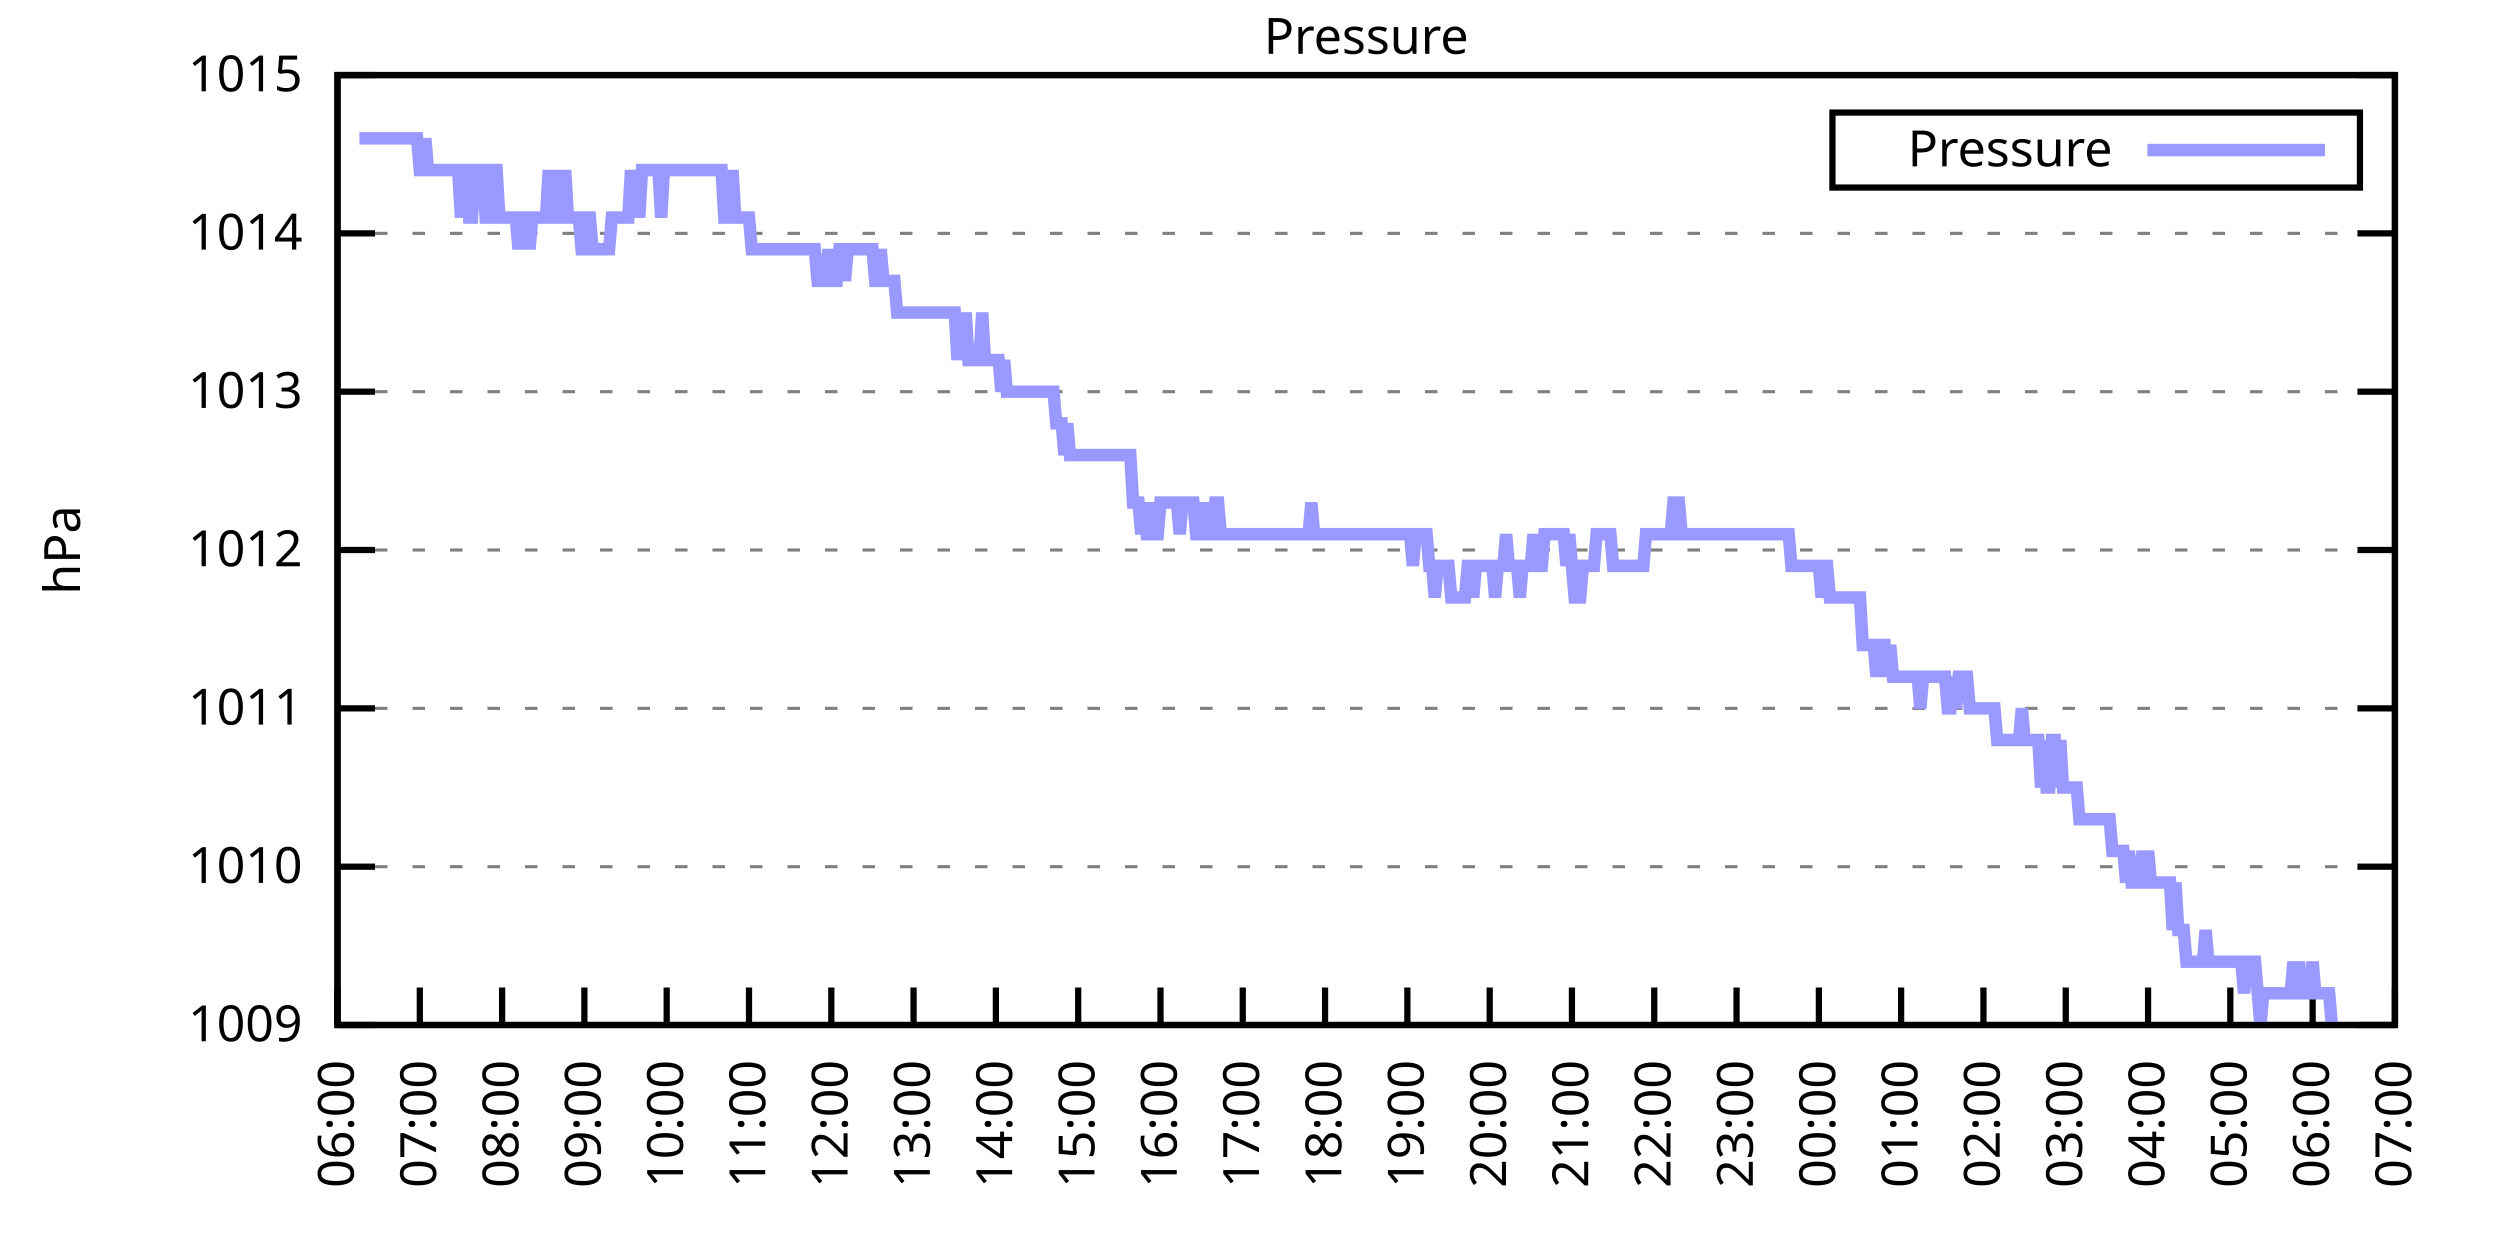
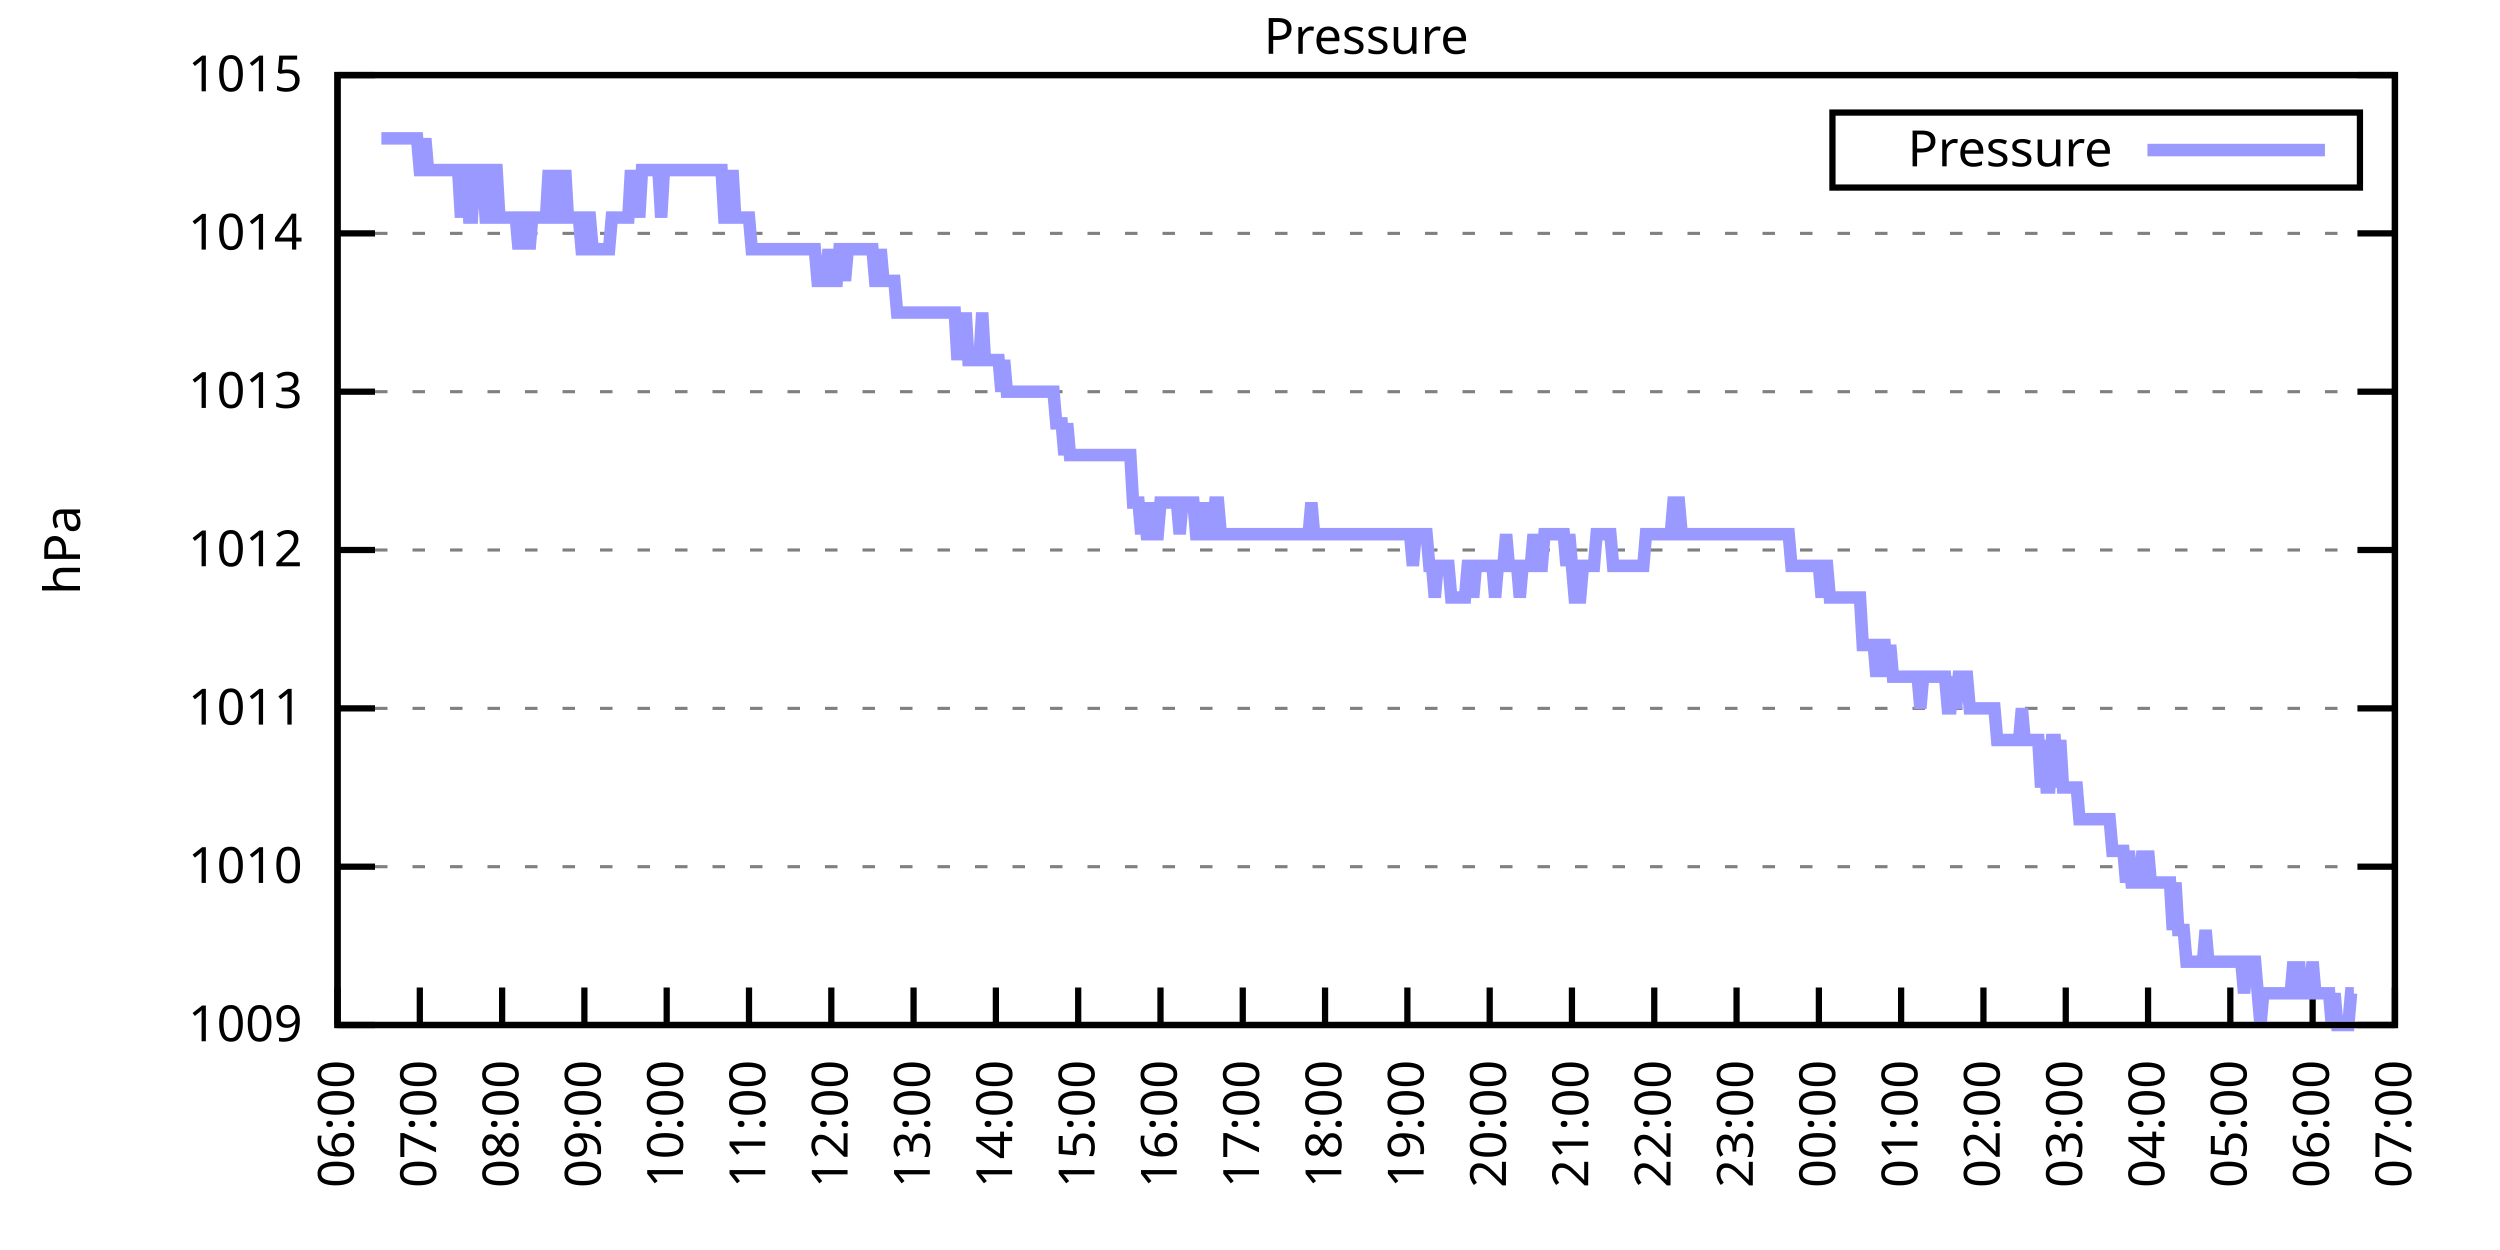
<svg xmlns="http://www.w3.org/2000/svg" xmlns:xlink="http://www.w3.org/1999/xlink" width="400" height="200" viewBox="0 0 400 200">
  <g id="gnuplot_canvas">
    <rect x="0" y="0" width="400" height="200" fill="none" />
    <defs>
      <circle id="gpDot" r="0.5" stroke-width="0.5" stroke="currentColor" />
      <path id="gpPt0" stroke-width="0.333" stroke="currentColor" d="M-1,0 h2 M0,-1 v2" />
      <path id="gpPt1" stroke-width="0.333" stroke="currentColor" d="M-1,-1 L1,1 M1,-1 L-1,1" />
      <path id="gpPt2" stroke-width="0.333" stroke="currentColor" d="M-1,0 L1,0 M0,-1 L0,1 M-1,-1 L1,1 M-1,1 L1,-1" />
      <rect id="gpPt3" stroke-width="0.333" stroke="currentColor" x="-1" y="-1" width="2" height="2" />
      <rect id="gpPt4" stroke-width="0.333" stroke="currentColor" fill="currentColor" x="-1" y="-1" width="2" height="2" />
      <circle id="gpPt5" stroke-width="0.333" stroke="currentColor" cx="0" cy="0" r="1" />
      <use xlink:href="#gpPt5" id="gpPt6" fill="currentColor" stroke="none" />
      <path id="gpPt7" stroke-width="0.333" stroke="currentColor" d="M0,-1.33 L-1.33,0.67 L1.33,0.67 z" />
      <use xlink:href="#gpPt7" id="gpPt8" fill="currentColor" stroke="none" />
      <use xlink:href="#gpPt7" id="gpPt9" stroke="currentColor" transform="rotate(180)" />
      <use xlink:href="#gpPt9" id="gpPt10" fill="currentColor" stroke="none" />
      <use xlink:href="#gpPt3" id="gpPt11" stroke="currentColor" transform="rotate(45)" />
      <use xlink:href="#gpPt11" id="gpPt12" fill="currentColor" stroke="none" />
      <path id="gpPt13" stroke-width="0.333" stroke="currentColor" d="M0,1.330 L1.265,0.411 L0.782,-1.067 L-0.782,-1.076 L-1.265,0.411 z" />
      <use xlink:href="#gpPt13" id="gpPt14" fill="currentColor" stroke="none" />
      <filter id="textbox" filterUnits="objectBoundingBox" x="0" y="0" height="1" width="1">
        <feFlood flood-color="white" flood-opacity="1" result="bgnd" />
        <feComposite in="SourceGraphic" in2="bgnd" operator="atop" />
      </filter>
      <filter id="greybox" filterUnits="objectBoundingBox" x="0" y="0" height="1" width="1">
        <feFlood flood-color="lightgrey" flood-opacity="1" result="grey" />
        <feComposite in="SourceGraphic" in2="grey" operator="atop" />
      </filter>
    </defs>
    <g fill="none" color="white" stroke="currentColor" stroke-width="1.00" stroke-linecap="butt" stroke-linejoin="miter">
</g>
    <g fill="none" color="black" stroke="currentColor" stroke-width="1.00" stroke-linecap="butt" stroke-linejoin="miter">
      <g stroke="none" shape-rendering="crispEdges">
        <polygon fill="rgb(255, 255, 255)" points="54.00,164.00 383.18,164.00 383.18,12.02 54.00,12.02 " />
      </g>
    </g>
    <g fill="none" color="black" stroke="currentColor" stroke-width="1.00" stroke-linecap="butt" stroke-linejoin="miter">
</g>
    <g fill="none" color="black" stroke="black" stroke-width="0.50" stroke-linecap="butt" stroke-linejoin="miter">
</g>
    <g fill="none" color="gray" stroke="currentColor" stroke-width="0.50" stroke-linecap="butt" stroke-linejoin="miter">
      <path stroke="gray" stroke-dasharray="2,4" class="gridline" d="M54.00,164.00 L383.19,164.00  " />
    </g>
    <g fill="none" color="gray" stroke="gray" stroke-width="1.00" stroke-linecap="butt" stroke-linejoin="miter">
</g>
    <g fill="none" color="black" stroke="currentColor" stroke-width="1.00" stroke-linecap="butt" stroke-linejoin="miter">
      <path stroke="black" d="M54.00,164.00 L60.00,164.00 M383.19,164.00 L377.19,164.00  " />
      <g transform="translate(48.40,166.60)" stroke="none" fill="black" font-family="Sans" font-size="8.00" text-anchor="end">
        <text>
          <tspan font-family="Sans"> 1009</tspan>
        </text>
      </g>
    </g>
    <g fill="none" color="black" stroke="currentColor" stroke-width="1.00" stroke-linecap="butt" stroke-linejoin="miter">
</g>
    <g fill="none" color="black" stroke="black" stroke-width="0.50" stroke-linecap="butt" stroke-linejoin="miter">
</g>
    <g fill="none" color="gray" stroke="currentColor" stroke-width="0.50" stroke-linecap="butt" stroke-linejoin="miter">
      <path stroke="gray" stroke-dasharray="2,4" class="gridline" d="M54.00,138.67 L383.19,138.67  " />
    </g>
    <g fill="none" color="gray" stroke="gray" stroke-width="1.00" stroke-linecap="butt" stroke-linejoin="miter">
</g>
    <g fill="none" color="black" stroke="currentColor" stroke-width="1.00" stroke-linecap="butt" stroke-linejoin="miter">
      <path stroke="black" d="M54.00,138.67 L60.00,138.67 M383.19,138.67 L377.19,138.67  " />
      <g transform="translate(48.40,141.27)" stroke="none" fill="black" font-family="Sans" font-size="8.00" text-anchor="end">
        <text>
          <tspan font-family="Sans"> 1010</tspan>
        </text>
      </g>
    </g>
    <g fill="none" color="black" stroke="currentColor" stroke-width="1.00" stroke-linecap="butt" stroke-linejoin="miter">
</g>
    <g fill="none" color="black" stroke="black" stroke-width="0.50" stroke-linecap="butt" stroke-linejoin="miter">
</g>
    <g fill="none" color="gray" stroke="currentColor" stroke-width="0.50" stroke-linecap="butt" stroke-linejoin="miter">
      <path stroke="gray" stroke-dasharray="2,4" class="gridline" d="M54.00,113.34 L383.19,113.34  " />
    </g>
    <g fill="none" color="gray" stroke="gray" stroke-width="1.00" stroke-linecap="butt" stroke-linejoin="miter">
</g>
    <g fill="none" color="black" stroke="currentColor" stroke-width="1.00" stroke-linecap="butt" stroke-linejoin="miter">
      <path stroke="black" d="M54.00,113.34 L60.00,113.34 M383.19,113.34 L377.19,113.34  " />
      <g transform="translate(48.40,115.94)" stroke="none" fill="black" font-family="Sans" font-size="8.00" text-anchor="end">
        <text>
          <tspan font-family="Sans"> 1011</tspan>
        </text>
      </g>
    </g>
    <g fill="none" color="black" stroke="currentColor" stroke-width="1.00" stroke-linecap="butt" stroke-linejoin="miter">
</g>
    <g fill="none" color="black" stroke="black" stroke-width="0.50" stroke-linecap="butt" stroke-linejoin="miter">
</g>
    <g fill="none" color="gray" stroke="currentColor" stroke-width="0.50" stroke-linecap="butt" stroke-linejoin="miter">
      <path stroke="gray" stroke-dasharray="2,4" class="gridline" d="M54.00,88.00 L383.19,88.00  " />
    </g>
    <g fill="none" color="gray" stroke="gray" stroke-width="1.00" stroke-linecap="butt" stroke-linejoin="miter">
</g>
    <g fill="none" color="black" stroke="currentColor" stroke-width="1.00" stroke-linecap="butt" stroke-linejoin="miter">
      <path stroke="black" d="M54.00,88.00 L60.00,88.00 M383.19,88.00 L377.19,88.00  " />
      <g transform="translate(48.40,90.60)" stroke="none" fill="black" font-family="Sans" font-size="8.00" text-anchor="end">
        <text>
          <tspan font-family="Sans"> 1012</tspan>
        </text>
      </g>
    </g>
    <g fill="none" color="black" stroke="currentColor" stroke-width="1.00" stroke-linecap="butt" stroke-linejoin="miter">
</g>
    <g fill="none" color="black" stroke="black" stroke-width="0.50" stroke-linecap="butt" stroke-linejoin="miter">
</g>
    <g fill="none" color="gray" stroke="currentColor" stroke-width="0.50" stroke-linecap="butt" stroke-linejoin="miter">
      <path stroke="gray" stroke-dasharray="2,4" class="gridline" d="M54.00,62.67 L383.19,62.67  " />
    </g>
    <g fill="none" color="gray" stroke="gray" stroke-width="1.00" stroke-linecap="butt" stroke-linejoin="miter">
</g>
    <g fill="none" color="black" stroke="currentColor" stroke-width="1.00" stroke-linecap="butt" stroke-linejoin="miter">
      <path stroke="black" d="M54.00,62.67 L60.00,62.67 M383.19,62.67 L377.19,62.67  " />
      <g transform="translate(48.40,65.27)" stroke="none" fill="black" font-family="Sans" font-size="8.00" text-anchor="end">
        <text>
          <tspan font-family="Sans"> 1013</tspan>
        </text>
      </g>
    </g>
    <g fill="none" color="black" stroke="currentColor" stroke-width="1.00" stroke-linecap="butt" stroke-linejoin="miter">
</g>
    <g fill="none" color="black" stroke="black" stroke-width="0.50" stroke-linecap="butt" stroke-linejoin="miter">
</g>
    <g fill="none" color="gray" stroke="currentColor" stroke-width="0.50" stroke-linecap="butt" stroke-linejoin="miter">
      <path stroke="gray" stroke-dasharray="2,4" class="gridline" d="M54.00,37.34 L383.19,37.34  " />
    </g>
    <g fill="none" color="gray" stroke="gray" stroke-width="1.00" stroke-linecap="butt" stroke-linejoin="miter">
</g>
    <g fill="none" color="black" stroke="currentColor" stroke-width="1.00" stroke-linecap="butt" stroke-linejoin="miter">
      <path stroke="black" d="M54.00,37.34 L60.00,37.34 M383.19,37.34 L377.19,37.34  " />
      <g transform="translate(48.40,39.94)" stroke="none" fill="black" font-family="Sans" font-size="8.00" text-anchor="end">
        <text>
          <tspan font-family="Sans"> 1014</tspan>
        </text>
      </g>
    </g>
    <g fill="none" color="black" stroke="currentColor" stroke-width="1.00" stroke-linecap="butt" stroke-linejoin="miter">
</g>
    <g fill="none" color="black" stroke="black" stroke-width="0.50" stroke-linecap="butt" stroke-linejoin="miter">
</g>
    <g fill="none" color="gray" stroke="currentColor" stroke-width="0.50" stroke-linecap="butt" stroke-linejoin="miter">
      <path stroke="gray" stroke-dasharray="2,4" class="gridline" d="M54.00,12.01 L383.19,12.01  " />
    </g>
    <g fill="none" color="gray" stroke="gray" stroke-width="1.00" stroke-linecap="butt" stroke-linejoin="miter">
</g>
    <g fill="none" color="black" stroke="currentColor" stroke-width="1.00" stroke-linecap="butt" stroke-linejoin="miter">
      <path stroke="black" d="M54.00,12.01 L60.00,12.01 M383.19,12.01 L377.19,12.01  " />
      <g transform="translate(48.40,14.61)" stroke="none" fill="black" font-family="Sans" font-size="8.00" text-anchor="end">
        <text>
          <tspan font-family="Sans"> 1015</tspan>
        </text>
      </g>
    </g>
    <g fill="none" color="black" stroke="currentColor" stroke-width="1.00" stroke-linecap="butt" stroke-linejoin="miter">
      <path stroke="black" d="M54.00,164.00 L54.00,158.00  " />
      <g transform="translate(56.60,169.60) rotate(270.00)" stroke="none" fill="black" font-family="Sans" font-size="8.00" text-anchor="end">
        <text>
          <tspan font-family="Sans">06:00</tspan>
        </text>
      </g>
    </g>
    <g fill="none" color="black" stroke="currentColor" stroke-width="1.00" stroke-linecap="butt" stroke-linejoin="miter">
      <path stroke="black" d="M67.17,164.00 L67.17,158.00  " />
      <g transform="translate(69.77,169.60) rotate(270.00)" stroke="none" fill="black" font-family="Sans" font-size="8.00" text-anchor="end">
        <text>
          <tspan font-family="Sans">07:00</tspan>
        </text>
      </g>
    </g>
    <g fill="none" color="black" stroke="currentColor" stroke-width="1.00" stroke-linecap="butt" stroke-linejoin="miter">
      <path stroke="black" d="M80.34,164.00 L80.34,158.00  " />
      <g transform="translate(82.94,169.60) rotate(270.00)" stroke="none" fill="black" font-family="Sans" font-size="8.00" text-anchor="end">
        <text>
          <tspan font-family="Sans">08:00</tspan>
        </text>
      </g>
    </g>
    <g fill="none" color="black" stroke="currentColor" stroke-width="1.00" stroke-linecap="butt" stroke-linejoin="miter">
      <path stroke="black" d="M93.50,164.00 L93.50,158.00  " />
      <g transform="translate(96.10,169.60) rotate(270.00)" stroke="none" fill="black" font-family="Sans" font-size="8.00" text-anchor="end">
        <text>
          <tspan font-family="Sans">09:00</tspan>
        </text>
      </g>
    </g>
    <g fill="none" color="black" stroke="currentColor" stroke-width="1.00" stroke-linecap="butt" stroke-linejoin="miter">
      <path stroke="black" d="M106.67,164.00 L106.67,158.00  " />
      <g transform="translate(109.27,169.60) rotate(270.00)" stroke="none" fill="black" font-family="Sans" font-size="8.00" text-anchor="end">
        <text>
          <tspan font-family="Sans">10:00</tspan>
        </text>
      </g>
    </g>
    <g fill="none" color="black" stroke="currentColor" stroke-width="1.00" stroke-linecap="butt" stroke-linejoin="miter">
      <path stroke="black" d="M119.84,164.00 L119.84,158.00  " />
      <g transform="translate(122.44,169.60) rotate(270.00)" stroke="none" fill="black" font-family="Sans" font-size="8.00" text-anchor="end">
        <text>
          <tspan font-family="Sans">11:00</tspan>
        </text>
      </g>
    </g>
    <g fill="none" color="black" stroke="currentColor" stroke-width="1.00" stroke-linecap="butt" stroke-linejoin="miter">
      <path stroke="black" d="M133.01,164.00 L133.01,158.00  " />
      <g transform="translate(135.61,169.60) rotate(270.00)" stroke="none" fill="black" font-family="Sans" font-size="8.00" text-anchor="end">
        <text>
          <tspan font-family="Sans">12:00</tspan>
        </text>
      </g>
    </g>
    <g fill="none" color="black" stroke="currentColor" stroke-width="1.00" stroke-linecap="butt" stroke-linejoin="miter">
      <path stroke="black" d="M146.17,164.00 L146.17,158.00  " />
      <g transform="translate(148.77,169.60) rotate(270.00)" stroke="none" fill="black" font-family="Sans" font-size="8.00" text-anchor="end">
        <text>
          <tspan font-family="Sans">13:00</tspan>
        </text>
      </g>
    </g>
    <g fill="none" color="black" stroke="currentColor" stroke-width="1.00" stroke-linecap="butt" stroke-linejoin="miter">
      <path stroke="black" d="M159.34,164.00 L159.34,158.00  " />
      <g transform="translate(161.94,169.60) rotate(270.00)" stroke="none" fill="black" font-family="Sans" font-size="8.00" text-anchor="end">
        <text>
          <tspan font-family="Sans">14:00</tspan>
        </text>
      </g>
    </g>
    <g fill="none" color="black" stroke="currentColor" stroke-width="1.00" stroke-linecap="butt" stroke-linejoin="miter">
      <path stroke="black" d="M172.51,164.00 L172.51,158.00  " />
      <g transform="translate(175.11,169.60) rotate(270.00)" stroke="none" fill="black" font-family="Sans" font-size="8.00" text-anchor="end">
        <text>
          <tspan font-family="Sans">15:00</tspan>
        </text>
      </g>
    </g>
    <g fill="none" color="black" stroke="currentColor" stroke-width="1.00" stroke-linecap="butt" stroke-linejoin="miter">
      <path stroke="black" d="M185.68,164.00 L185.68,158.00  " />
      <g transform="translate(188.28,169.60) rotate(270.00)" stroke="none" fill="black" font-family="Sans" font-size="8.00" text-anchor="end">
        <text>
          <tspan font-family="Sans">16:00</tspan>
        </text>
      </g>
    </g>
    <g fill="none" color="black" stroke="currentColor" stroke-width="1.00" stroke-linecap="butt" stroke-linejoin="miter">
      <path stroke="black" d="M198.84,164.00 L198.84,158.00  " />
      <g transform="translate(201.44,169.60) rotate(270.00)" stroke="none" fill="black" font-family="Sans" font-size="8.00" text-anchor="end">
        <text>
          <tspan font-family="Sans">17:00</tspan>
        </text>
      </g>
    </g>
    <g fill="none" color="black" stroke="currentColor" stroke-width="1.00" stroke-linecap="butt" stroke-linejoin="miter">
      <path stroke="black" d="M212.01,164.00 L212.01,158.00  " />
      <g transform="translate(214.61,169.60) rotate(270.00)" stroke="none" fill="black" font-family="Sans" font-size="8.00" text-anchor="end">
        <text>
          <tspan font-family="Sans">18:00</tspan>
        </text>
      </g>
    </g>
    <g fill="none" color="black" stroke="currentColor" stroke-width="1.00" stroke-linecap="butt" stroke-linejoin="miter">
      <path stroke="black" d="M225.18,164.00 L225.18,158.00  " />
      <g transform="translate(227.78,169.60) rotate(270.00)" stroke="none" fill="black" font-family="Sans" font-size="8.00" text-anchor="end">
        <text>
          <tspan font-family="Sans">19:00</tspan>
        </text>
      </g>
    </g>
    <g fill="none" color="black" stroke="currentColor" stroke-width="1.00" stroke-linecap="butt" stroke-linejoin="miter">
      <path stroke="black" d="M238.35,164.00 L238.35,158.00  " />
      <g transform="translate(240.95,169.60) rotate(270.00)" stroke="none" fill="black" font-family="Sans" font-size="8.00" text-anchor="end">
        <text>
          <tspan font-family="Sans">20:00</tspan>
        </text>
      </g>
    </g>
    <g fill="none" color="black" stroke="currentColor" stroke-width="1.00" stroke-linecap="butt" stroke-linejoin="miter">
      <path stroke="black" d="M251.51,164.00 L251.51,158.00  " />
      <g transform="translate(254.11,169.60) rotate(270.00)" stroke="none" fill="black" font-family="Sans" font-size="8.00" text-anchor="end">
        <text>
          <tspan font-family="Sans">21:00</tspan>
        </text>
      </g>
    </g>
    <g fill="none" color="black" stroke="currentColor" stroke-width="1.00" stroke-linecap="butt" stroke-linejoin="miter">
      <path stroke="black" d="M264.68,164.00 L264.68,158.00  " />
      <g transform="translate(267.28,169.60) rotate(270.00)" stroke="none" fill="black" font-family="Sans" font-size="8.00" text-anchor="end">
        <text>
          <tspan font-family="Sans">22:00</tspan>
        </text>
      </g>
    </g>
    <g fill="none" color="black" stroke="currentColor" stroke-width="1.00" stroke-linecap="butt" stroke-linejoin="miter">
      <path stroke="black" d="M277.85,164.00 L277.85,158.00  " />
      <g transform="translate(280.45,169.60) rotate(270.00)" stroke="none" fill="black" font-family="Sans" font-size="8.00" text-anchor="end">
        <text>
          <tspan font-family="Sans">23:00</tspan>
        </text>
      </g>
    </g>
    <g fill="none" color="black" stroke="currentColor" stroke-width="1.00" stroke-linecap="butt" stroke-linejoin="miter">
      <path stroke="black" d="M291.02,164.00 L291.02,158.00  " />
      <g transform="translate(293.62,169.60) rotate(270.00)" stroke="none" fill="black" font-family="Sans" font-size="8.00" text-anchor="end">
        <text>
          <tspan font-family="Sans">00:00</tspan>
        </text>
      </g>
    </g>
    <g fill="none" color="black" stroke="currentColor" stroke-width="1.00" stroke-linecap="butt" stroke-linejoin="miter">
      <path stroke="black" d="M304.18,164.00 L304.18,158.00  " />
      <g transform="translate(306.78,169.60) rotate(270.00)" stroke="none" fill="black" font-family="Sans" font-size="8.00" text-anchor="end">
        <text>
          <tspan font-family="Sans">01:00</tspan>
        </text>
      </g>
    </g>
    <g fill="none" color="black" stroke="currentColor" stroke-width="1.00" stroke-linecap="butt" stroke-linejoin="miter">
      <path stroke="black" d="M317.35,164.00 L317.35,158.00  " />
      <g transform="translate(319.95,169.60) rotate(270.00)" stroke="none" fill="black" font-family="Sans" font-size="8.00" text-anchor="end">
        <text>
          <tspan font-family="Sans">02:00</tspan>
        </text>
      </g>
    </g>
    <g fill="none" color="black" stroke="currentColor" stroke-width="1.00" stroke-linecap="butt" stroke-linejoin="miter">
      <path stroke="black" d="M330.52,164.00 L330.52,158.00  " />
      <g transform="translate(333.12,169.60) rotate(270.00)" stroke="none" fill="black" font-family="Sans" font-size="8.00" text-anchor="end">
        <text>
          <tspan font-family="Sans">03:00</tspan>
        </text>
      </g>
    </g>
    <g fill="none" color="black" stroke="currentColor" stroke-width="1.00" stroke-linecap="butt" stroke-linejoin="miter">
      <path stroke="black" d="M343.69,164.00 L343.69,158.00  " />
      <g transform="translate(346.29,169.60) rotate(270.00)" stroke="none" fill="black" font-family="Sans" font-size="8.00" text-anchor="end">
        <text>
          <tspan font-family="Sans">04:00</tspan>
        </text>
      </g>
    </g>
    <g fill="none" color="black" stroke="currentColor" stroke-width="1.00" stroke-linecap="butt" stroke-linejoin="miter">
      <path stroke="black" d="M356.85,164.00 L356.85,158.00  " />
      <g transform="translate(359.45,169.60) rotate(270.00)" stroke="none" fill="black" font-family="Sans" font-size="8.00" text-anchor="end">
        <text>
          <tspan font-family="Sans">05:00</tspan>
        </text>
      </g>
    </g>
    <g fill="none" color="black" stroke="currentColor" stroke-width="1.00" stroke-linecap="butt" stroke-linejoin="miter">
      <path stroke="black" d="M370.02,164.00 L370.02,158.00  " />
      <g transform="translate(372.62,169.60) rotate(270.00)" stroke="none" fill="black" font-family="Sans" font-size="8.00" text-anchor="end">
        <text>
          <tspan font-family="Sans">06:00</tspan>
        </text>
      </g>
    </g>
    <g fill="none" color="black" stroke="currentColor" stroke-width="1.00" stroke-linecap="butt" stroke-linejoin="miter">
      <path stroke="black" d="M383.19,164.00 L383.19,158.00  " />
      <g transform="translate(385.79,169.60) rotate(270.00)" stroke="none" fill="black" font-family="Sans" font-size="8.00" text-anchor="end">
        <text>
          <tspan font-family="Sans">07:00</tspan>
        </text>
      </g>
    </g>
    <g fill="none" color="black" stroke="currentColor" stroke-width="1.00" stroke-linecap="butt" stroke-linejoin="miter">
</g>
    <g fill="none" color="black" stroke="currentColor" stroke-width="1.00" stroke-linecap="butt" stroke-linejoin="miter">
      <path stroke="black" d="M54.00,12.01 L54.00,164.00 L383.19,164.00 L383.19,12.01 L54.00,12.01 Z  " />
    </g>
    <g fill="none" color="black" stroke="currentColor" stroke-width="1.00" stroke-linecap="butt" stroke-linejoin="miter">
</g>
    <g fill="none" color="black" stroke="currentColor" stroke-width="1.00" stroke-linecap="butt" stroke-linejoin="miter">
      <path stroke="black" d="M293.19,30.01 L293.19,18.01 L377.59,18.01 L377.59,30.01 L293.19,30.01 Z  " />
    </g>
    <g id="Pressure_plot_1">
      <g fill="none" color="white" stroke="black" stroke-width="2.00" stroke-linecap="butt" stroke-linejoin="miter">
</g>
      <g fill="none" color="black" stroke="currentColor" stroke-width="2.00" stroke-linecap="butt" stroke-linejoin="miter">
        <g transform="translate(337.99,26.61)" stroke="none" fill="black" font-family="Sans" font-size="8.00" text-anchor="end">
          <text>
            <tspan font-family="Sans">Pressure</tspan>
          </text>
        </g>
      </g>
      <g fill="none" color="black" stroke="currentColor" stroke-width="2.00" stroke-linecap="butt" stroke-linejoin="miter">
-         <path stroke="rgb(153, 153, 255)" d="M343.59,24.01 L371.99,24.01 M57.51,22.14 L57.95,22.14 L58.39,22.14 L58.83,22.14 L59.27,22.14 L59.71,22.14   L60.14,22.14 L60.58,22.14 L61.02,22.14 L61.46,22.14 L61.90,22.14 L62.34,22.14 L62.78,22.14 L63.22,22.14   L63.66,22.14 L64.10,22.14 L64.53,22.14 L64.97,22.14 L65.41,22.14 L65.85,22.14 L66.29,22.14 L66.73,22.14   L67.17,27.21 L67.61,27.21 L68.05,22.14 L68.48,27.21 L68.92,27.21 L69.36,27.21 L69.80,27.21 L70.24,27.21   L70.68,27.21 L71.12,27.21 L71.56,27.21 L72.00,27.21 L72.43,27.21 L72.87,27.21 L73.31,27.21 L73.75,34.81   L74.19,27.21 L74.63,27.21 L75.07,34.81 L75.51,34.81 L75.95,27.21 L76.38,27.21 L76.82,27.21 L77.26,27.21   L77.70,34.81 L78.14,34.81 L78.58,27.21 L79.02,27.21 L79.46,27.21 L79.90,34.81 L80.34,34.81 L80.77,34.81   L81.21,34.81 L81.65,34.81 L82.09,34.81 L82.53,34.81 L82.97,39.87 L83.41,34.81 L83.85,34.81 L84.29,34.81   L84.72,39.87 L85.16,34.81 L85.60,34.81 L86.04,34.81 L86.48,34.81 L86.92,34.81 L87.36,34.81 L87.80,27.21   L88.24,34.81 L88.67,34.81 L89.11,27.21 L89.55,34.81 L89.99,34.81 L90.43,27.21 L90.87,34.81 L91.31,34.81   L91.75,34.81 L92.19,34.81 L92.62,34.81 L93.06,39.87 L93.50,39.87 L93.94,34.81 L94.38,34.81 L94.82,39.87   L95.26,39.87 L95.70,39.87 L96.14,39.87 L96.58,39.87 L97.01,39.87 L97.45,39.87 L97.89,34.81 L98.33,34.81   L98.77,34.81 L99.21,34.81 L99.65,34.81 L100.09,34.81 L100.53,34.81 L100.96,27.21 L101.40,34.81 L101.84,27.21   L102.28,34.81 L102.72,27.21 L103.16,27.21 L103.60,27.21 L104.04,27.21 L104.48,27.21 L104.91,27.21 L105.35,27.21   L105.79,34.81 L106.23,27.21 L106.67,27.21 L107.11,27.21 L107.55,27.21 L107.99,27.21 L108.43,27.21 L108.87,27.21   L109.30,27.21 L109.74,27.21 L110.18,27.21 L110.62,27.21 L111.06,27.21 L111.50,27.21 L111.94,27.21 L112.38,27.21   L112.82,27.21 L113.25,27.21 L113.69,27.21 L114.13,27.21 L114.57,27.21 L115.01,27.21 L115.45,27.21 L115.89,34.81   L116.33,34.81 L116.77,34.81 L117.20,27.21 L117.64,34.81 L118.08,34.81 L118.52,34.81 L118.96,34.81 L119.40,34.81   L119.84,34.81 L120.28,39.87 L120.72,39.87 L121.15,39.87 L121.59,39.87 L122.03,39.87 L122.47,39.87 L122.91,39.87   L123.35,39.87 L123.79,39.87 L124.23,39.87 L124.67,39.87 L125.11,39.87 L125.54,39.87 L125.98,39.87 L126.42,39.87   L126.86,39.87 L127.30,39.87 L127.74,39.87 L128.18,39.87 L128.62,39.87 L129.06,39.87 L129.49,39.87 L129.93,39.87   L130.37,39.87 L130.81,44.94 L131.25,44.94 L131.69,44.94 L132.13,44.94 L132.57,39.87 L133.01,44.94 L133.44,44.94   L133.88,44.94 L134.32,39.87 L134.76,39.87 L135.20,44.94 L135.64,39.87 L136.08,39.87 L136.52,39.87 L136.96,39.87   L137.39,39.87 L137.83,39.87 L138.27,39.87 L138.71,39.87 L139.15,39.87 L139.59,39.87 L140.03,44.94 L140.47,44.94   L140.91,39.87 L141.35,44.94 L141.78,44.94 L142.22,44.94 L142.66,44.94 L143.10,44.94 L143.54,50.01 L143.98,50.01   L144.42,50.01 L144.86,50.01 L145.30,50.01 L145.73,50.01 L146.17,50.01 L146.61,50.01 L147.05,50.01 L147.49,50.01   L147.93,50.01 L148.37,50.01 L148.81,50.01 L149.25,50.01 L149.68,50.01 L150.12,50.01 L150.56,50.01 L151.00,50.01   L151.44,50.01 L151.88,50.01 L152.32,50.01 L152.76,50.01 L153.20,57.61 L153.63,50.01 L154.07,57.61 L154.51,50.01   L154.95,57.61 L155.39,57.61 L155.83,57.61 L156.27,57.61 L156.71,57.61 L157.15,50.01 L157.59,57.61 L158.02,57.61   L158.46,57.61 L158.90,57.61 L159.34,57.61 L159.78,57.61 L160.22,62.67 L160.66,57.61 L161.10,62.67 L161.54,62.67   L161.97,62.67 L162.41,62.67 L162.85,62.67 L163.29,62.67 L163.73,62.67 L164.17,62.67 L164.61,62.67 L165.05,62.67   L165.49,62.67 L165.92,62.67 L166.36,62.67 L166.80,62.67 L167.24,62.67 L167.68,62.67 L168.12,62.67 L168.56,62.67   L169.00,67.74 L169.44,67.74 L169.87,67.74 L170.31,72.81 L170.75,67.74 L171.19,72.81 L171.63,72.81 L172.07,72.81   L172.51,72.81 L172.95,72.81 L173.39,72.81 L173.83,72.81 L174.26,72.81 L174.70,72.81 L175.14,72.81 L175.58,72.81   L176.02,72.81 L176.46,72.81 L176.90,72.81 L177.34,72.81 L177.78,72.81 L178.21,72.81 L178.65,72.81 L179.09,72.81   L179.53,72.81 L179.97,72.81 L180.41,72.81 L180.85,72.81 L181.29,80.41 L181.73,80.41 L182.16,80.41 L182.60,85.47   L183.04,80.41 L183.48,85.47 L183.92,85.47 L184.36,80.41 L184.80,85.47 L185.24,85.47 L185.68,80.41 L186.11,80.41   L186.55,80.41 L186.99,80.41 L187.43,80.41 L187.87,80.41 L188.31,80.41 L188.75,85.47 L189.19,80.41 L189.63,80.41   L190.07,80.41 L190.50,80.41 L190.94,80.41 L191.38,85.47 L191.82,85.47 L192.26,85.47 L192.70,80.41 L193.14,85.47   L193.58,85.47 L194.02,85.47 L194.45,80.41 L194.89,80.41 L195.33,85.47 L195.77,85.47 L196.21,85.47 L196.65,85.47   L197.09,85.47 L197.53,85.47 L197.97,85.47 L198.40,85.47 L198.84,85.47 L199.28,85.47 L199.72,85.47 L200.16,85.47   L200.60,85.47 L201.04,85.47 L201.48,85.47 L201.92,85.47 L202.35,85.47 L202.79,85.47 L203.23,85.47 L203.67,85.47   L204.11,85.47 L204.55,85.47 L204.99,85.47 L205.43,85.47 L205.87,85.47 L206.31,85.47 L206.74,85.47 L207.18,85.47   L207.62,85.47 L208.06,85.47 L208.50,85.47 L208.94,85.47 L209.38,85.47 L209.82,80.41 L210.26,85.47 L210.69,85.47   L211.13,85.47 L211.57,85.47 L212.01,85.47 L212.45,85.47 L212.89,85.47 L213.33,85.47 L213.77,85.47 L214.21,85.47   L214.64,85.47 L215.08,85.47 L215.52,85.47 L215.96,85.47 L216.40,85.47 L216.84,85.47 L217.28,85.47 L217.72,85.47   L218.16,85.47 L218.60,85.47 L219.03,85.47 L219.47,85.47 L219.91,85.47 L220.35,85.47 L220.79,85.47 L221.23,85.47   L221.67,85.47 L222.11,85.47 L222.55,85.47 L222.98,85.47 L223.42,85.47 L223.86,85.47 L224.30,85.47 L224.74,85.47   L225.18,85.47 L225.62,85.47 L226.06,90.54 L226.50,85.47 L226.93,85.47 L227.37,85.47 L227.81,85.47 L228.25,85.47   L228.69,90.54 L229.13,90.54 L229.57,95.60 L230.01,90.54 L230.45,90.54 L230.88,90.54 L231.32,90.54 L231.76,90.54   L232.20,95.60 L232.64,95.60 L233.08,95.60 L233.52,95.60 L233.96,95.60 L234.40,95.60 L234.84,90.54 L235.27,90.54   L235.71,95.60 L236.15,90.54 L236.59,90.54 L237.03,90.54 L237.47,90.54 L237.91,90.54 L238.35,90.54 L238.79,90.54   L239.22,95.60 L239.66,90.54 L240.10,90.54 L240.54,90.54 L240.98,85.47 L241.42,90.54 L241.86,90.54 L242.30,90.54   L242.74,90.54 L243.17,95.60 L243.61,90.54 L244.05,90.54 L244.49,90.54 L244.93,90.54 L245.37,85.47 L245.81,90.54   L246.25,90.54 L246.69,90.54 L247.12,85.47 L247.56,85.47 L248.00,85.47 L248.44,85.47 L248.88,85.47 L249.32,85.47   L249.76,85.47 L250.20,85.47 L250.64,90.54 L251.08,85.47 L251.51,90.54 L251.95,95.60 L252.39,95.60 L252.83,95.60   L253.27,90.54 L253.71,90.54 L254.15,90.54 L254.59,90.54 L255.03,90.54 L255.46,85.47 L255.90,85.47 L256.34,85.47   L256.78,85.47 L257.22,85.47 L257.66,85.47 L258.10,90.54 L258.54,90.54 L258.98,90.54 L259.41,90.54 L259.85,90.54   L260.29,90.54 L260.73,90.54 L261.17,90.54 L261.61,90.54 L262.05,90.54 L262.49,90.54 L262.93,90.54 L263.36,85.47   L263.80,85.47 L264.24,85.47 L264.68,85.47 L265.12,85.47 L265.56,85.47 L266.00,85.47 L266.44,85.47 L266.88,85.47   L267.32,85.47 L267.75,80.41 L268.19,80.41 L268.63,80.41 L269.07,85.47 L269.51,85.47 L269.95,85.47 L270.39,85.47   L270.83,85.47 L271.27,85.47 L271.70,85.47 L272.14,85.47 L272.58,85.47 L273.02,85.47 L273.46,85.47 L273.90,85.47   L274.34,85.47 L274.78,85.47 L275.22,85.47 L275.65,85.47 L276.09,85.47 L276.53,85.47 L276.97,85.47 L277.41,85.47   L277.85,85.47 L278.29,85.47 L278.73,85.47 L279.17,85.47 L279.60,85.47 L280.04,85.47 L280.48,85.47 L280.92,85.47   L281.36,85.47 L281.80,85.47 L282.24,85.47 L282.68,85.47 L283.12,85.47 L283.56,85.47 L283.99,85.47 L284.43,85.47   L284.87,85.47 L285.31,85.47 L285.75,85.47 L286.19,85.47 L286.63,90.54 L287.07,90.54 L287.51,90.54 L287.94,90.54   L288.38,90.54 L288.82,90.54 L289.26,90.54 L289.70,90.54 L290.14,90.54 L290.58,90.54 L291.02,90.54 L291.46,95.60   L291.89,90.54 L292.33,90.54 L292.77,95.60 L293.21,95.60 L293.65,95.60 L294.09,95.60 L294.53,95.60 L294.97,95.60   L295.41,95.60 L295.84,95.60 L296.28,95.60 L296.72,95.60 L297.16,95.60 L297.60,95.60 L298.04,103.20 L298.48,103.20   L298.92,103.20 L299.36,103.20 L299.80,103.20 L300.23,108.27 L300.67,103.20 L301.11,103.20 L301.55,103.20 L301.99,108.27   L302.43,103.20 L302.87,108.27 L303.31,108.27 L303.75,108.27 L304.18,108.27 L304.62,108.27 L305.06,108.27 L305.50,108.27   L305.94,108.27 L306.38,108.27 L306.82,108.27 L307.26,113.34 L307.70,108.27 L308.13,108.27 L308.57,108.27 L309.01,108.27   L309.45,108.27 L309.89,108.27 L310.33,108.27 L310.77,108.27 L311.21,108.27 L311.65,113.34 L312.08,113.34 L312.52,108.27   L312.96,113.34 L313.40,108.27 L313.84,108.27 L314.28,108.27 L314.72,108.27 L315.16,113.34 L315.60,113.34 L316.04,113.34   L316.47,113.34 L316.91,113.34 L317.35,113.34 L317.79,113.34 L318.23,113.34 L318.67,113.34 L319.11,113.34 L319.55,118.40   L319.99,118.40 L320.42,118.40 L320.86,118.40 L321.30,118.40 L321.74,118.40 L322.18,118.40 L322.62,118.40 L323.06,118.40   L323.50,113.34 L323.94,118.40 L324.37,118.40 L324.81,118.40 L325.25,118.40 L325.69,118.40 L326.13,118.40 L326.57,126.00   L327.01,118.40 L327.45,126.00 L327.89,126.00 L328.33,118.40 L328.76,118.40 L329.20,126.00 L329.64,118.40 L330.08,126.00   L330.52,126.00 L330.96,126.00 L331.40,126.00 L331.84,126.00 L332.28,126.00 L332.71,131.07 L333.15,131.07 L333.59,131.07   L334.03,131.07 L334.47,131.07 L334.91,131.07 L335.35,131.07 L335.79,131.07 L336.23,131.07 L336.66,131.07 L337.10,131.07   L337.54,131.07 L337.98,136.14 L338.42,136.14 L338.86,136.14 L339.30,136.14 L339.74,136.14 L340.18,141.20 L340.61,136.14   L341.05,141.20 L341.49,141.20 L341.93,141.20 L342.37,141.20 L342.81,136.14 L343.25,141.20 L343.69,136.14 L344.13,141.20   L344.57,141.20 L345.00,141.20 L345.44,141.20 L345.88,141.20 L346.32,141.20 L346.76,141.20 L347.20,141.20 L347.64,148.80   L348.08,141.20 L348.52,148.80 L348.95,148.80 L349.39,148.80 L349.83,153.87 L350.27,153.87 L350.71,153.87 L351.15,153.87   L351.59,153.87 L352.03,153.87 L352.47,153.87 L352.90,148.80 L353.34,153.87 L353.78,153.87 L354.22,153.87 L354.66,153.87   L355.10,153.87 L355.54,153.87 L355.98,153.87 L356.42,153.87 L356.85,153.87 L357.29,153.87 L357.73,153.87 L358.17,153.87   L358.61,153.87 L359.05,158.93 L359.49,153.87 L359.93,153.87 L360.37,153.87 L360.81,153.87 L361.24,158.93 L361.68,164.00   L362.12,158.93 L362.56,158.93 L363.00,158.93 L363.44,158.93 L363.88,158.93 L364.32,158.93 L364.76,158.93 L365.19,158.93   L365.63,158.93 L366.07,158.93 L366.51,158.93 L366.95,153.87 L367.39,158.93 L367.83,153.87 L368.27,158.93 L368.71,158.93   L369.14,158.93 L369.58,158.93 L370.02,153.87 L370.46,158.93 L370.90,158.93 L371.34,158.93 L371.78,158.93 L372.22,158.93   L372.66,158.93 L373.09,164.00  " />
+         <path stroke="rgb(153, 153, 255)" d="M343.59,24.01 L371.99,24.01 M61.02,22.14 L61.46,22.14 L61.90,22.14 L62.34,22.14 L62.78,22.14 L63.22,22.14   L63.66,22.14 L64.10,22.14 L64.53,22.14 L64.97,22.14 L65.41,22.14 L65.85,22.14 L66.29,22.14 L66.73,22.14   L67.17,27.21 L67.61,27.21 L68.05,22.14 L68.48,27.21 L68.92,27.21 L69.36,27.21 L69.80,27.21 L70.24,27.21   L70.68,27.21 L71.12,27.21 L71.56,27.21 L72.00,27.21 L72.43,27.21 L72.87,27.21 L73.31,27.21 L73.75,34.81   L74.19,27.21 L74.63,27.21 L75.07,34.81 L75.51,34.81 L75.95,27.21 L76.38,27.21 L76.82,27.21 L77.26,27.21   L77.70,34.81 L78.14,34.81 L78.58,27.21 L79.02,27.21 L79.46,27.21 L79.90,34.81 L80.34,34.81 L80.77,34.81   L81.21,34.81 L81.65,34.81 L82.09,34.81 L82.53,34.81 L82.97,39.87 L83.41,34.81 L83.85,34.81 L84.29,34.81   L84.72,39.87 L85.16,34.81 L85.60,34.81 L86.04,34.81 L86.48,34.81 L86.92,34.81 L87.36,34.81 L87.80,27.21   L88.24,34.81 L88.67,34.81 L89.11,27.21 L89.55,34.81 L89.99,34.81 L90.43,27.21 L90.87,34.81 L91.31,34.81   L91.75,34.81 L92.19,34.81 L92.62,34.81 L93.06,39.87 L93.50,39.87 L93.94,34.81 L94.38,34.81 L94.82,39.87   L95.26,39.87 L95.70,39.87 L96.14,39.87 L96.58,39.87 L97.01,39.87 L97.45,39.87 L97.89,34.81 L98.33,34.81   L98.77,34.81 L99.21,34.81 L99.65,34.81 L100.09,34.81 L100.53,34.81 L100.96,27.21 L101.40,34.81 L101.84,27.21   L102.28,34.81 L102.72,27.21 L103.16,27.21 L103.60,27.21 L104.04,27.21 L104.48,27.21 L104.91,27.21 L105.35,27.21   L105.79,34.81 L106.23,27.21 L106.67,27.21 L107.11,27.21 L107.55,27.21 L107.99,27.21 L108.43,27.21 L108.87,27.21   L109.30,27.21 L109.74,27.21 L110.18,27.21 L110.62,27.21 L111.06,27.21 L111.50,27.21 L111.94,27.21 L112.38,27.21   L112.82,27.21 L113.25,27.21 L113.69,27.21 L114.13,27.21 L114.57,27.21 L115.01,27.21 L115.45,27.21 L115.89,34.81   L116.33,34.81 L116.77,34.81 L117.20,27.21 L117.64,34.81 L118.08,34.81 L118.52,34.81 L118.96,34.81 L119.40,34.81   L119.84,34.81 L120.28,39.87 L120.72,39.87 L121.15,39.87 L121.59,39.87 L122.03,39.87 L122.47,39.87 L122.91,39.87   L123.35,39.87 L123.79,39.87 L124.23,39.87 L124.67,39.87 L125.11,39.87 L125.54,39.87 L125.98,39.87 L126.42,39.87   L126.86,39.87 L127.30,39.87 L127.74,39.87 L128.18,39.87 L128.62,39.87 L129.06,39.87 L129.49,39.87 L129.93,39.87   L130.37,39.87 L130.81,44.94 L131.25,44.94 L131.69,44.94 L132.13,44.94 L132.57,39.87 L133.01,44.94 L133.44,44.94   L133.88,44.94 L134.32,39.87 L134.76,39.87 L135.20,44.94 L135.64,39.87 L136.08,39.87 L136.52,39.87 L136.96,39.87   L137.39,39.87 L137.83,39.87 L138.27,39.87 L138.71,39.87 L139.15,39.87 L139.59,39.87 L140.03,44.94 L140.47,44.94   L140.91,39.87 L141.35,44.94 L141.78,44.94 L142.22,44.94 L142.66,44.94 L143.10,44.94 L143.54,50.01 L143.98,50.01   L144.42,50.01 L144.86,50.01 L145.30,50.01 L145.73,50.01 L146.17,50.01 L146.61,50.01 L147.05,50.01 L147.49,50.01   L147.93,50.01 L148.37,50.01 L148.81,50.01 L149.25,50.01 L149.68,50.01 L150.12,50.01 L150.56,50.01 L151.00,50.01   L151.44,50.01 L151.88,50.01 L152.32,50.01 L152.76,50.01 L153.20,57.61 L153.63,50.01 L154.07,57.61 L154.51,50.01   L154.95,57.61 L155.39,57.61 L155.83,57.61 L156.27,57.61 L156.71,57.61 L157.15,50.01 L157.59,57.61 L158.02,57.61   L158.46,57.61 L158.90,57.61 L159.34,57.61 L159.78,57.61 L160.22,62.67 L160.66,57.61 L161.10,62.67 L161.54,62.67   L161.97,62.67 L162.41,62.67 L162.85,62.67 L163.29,62.67 L163.73,62.67 L164.17,62.67 L164.61,62.67 L165.05,62.67   L165.49,62.67 L165.92,62.67 L166.36,62.67 L166.80,62.67 L167.24,62.67 L167.68,62.67 L168.12,62.67 L168.56,62.67   L169.00,67.74 L169.44,67.74 L169.87,67.74 L170.31,72.81 L170.75,67.74 L171.19,72.81 L171.63,72.81 L172.07,72.81   L172.51,72.81 L172.95,72.81 L173.39,72.81 L173.83,72.81 L174.26,72.81 L174.70,72.81 L175.14,72.81 L175.58,72.81   L176.02,72.81 L176.46,72.81 L176.90,72.81 L177.34,72.81 L177.78,72.81 L178.21,72.81 L178.65,72.81 L179.09,72.81   L179.53,72.81 L179.97,72.81 L180.41,72.81 L180.85,72.81 L181.29,80.41 L181.73,80.41 L182.16,80.41 L182.60,85.47   L183.04,80.41 L183.48,85.47 L183.92,85.47 L184.36,80.41 L184.80,85.47 L185.24,85.47 L185.68,80.41 L186.11,80.41   L186.55,80.41 L186.99,80.41 L187.43,80.41 L187.87,80.41 L188.31,80.41 L188.75,85.47 L189.19,80.41 L189.63,80.41   L190.07,80.41 L190.50,80.41 L190.94,80.41 L191.38,85.47 L191.82,85.47 L192.26,85.47 L192.70,80.41 L193.14,85.47   L193.58,85.47 L194.02,85.47 L194.45,80.41 L194.89,80.41 L195.33,85.47 L195.77,85.47 L196.21,85.47 L196.65,85.47   L197.09,85.47 L197.53,85.47 L197.97,85.47 L198.40,85.47 L198.84,85.47 L199.28,85.47 L199.72,85.47 L200.16,85.47   L200.60,85.47 L201.04,85.47 L201.48,85.47 L201.92,85.47 L202.35,85.47 L202.79,85.47 L203.23,85.47 L203.67,85.47   L204.11,85.47 L204.55,85.47 L204.99,85.47 L205.43,85.47 L205.87,85.47 L206.31,85.47 L206.74,85.47 L207.18,85.47   L207.62,85.47 L208.06,85.47 L208.50,85.47 L208.94,85.47 L209.38,85.47 L209.82,80.41 L210.26,85.47 L210.69,85.47   L211.13,85.47 L211.57,85.47 L212.01,85.47 L212.45,85.47 L212.89,85.47 L213.33,85.47 L213.77,85.47 L214.21,85.47   L214.64,85.47 L215.08,85.47 L215.52,85.47 L215.96,85.47 L216.40,85.47 L216.84,85.47 L217.28,85.47 L217.72,85.47   L218.16,85.47 L218.60,85.47 L219.03,85.47 L219.47,85.47 L219.91,85.47 L220.35,85.47 L220.79,85.47 L221.23,85.47   L221.67,85.47 L222.11,85.47 L222.55,85.47 L222.98,85.47 L223.42,85.47 L223.86,85.47 L224.30,85.47 L224.74,85.47   L225.18,85.47 L225.62,85.47 L226.06,90.54 L226.50,85.47 L226.93,85.47 L227.37,85.47 L227.81,85.47 L228.25,85.47   L228.69,90.54 L229.13,90.54 L229.57,95.60 L230.01,90.54 L230.45,90.54 L230.88,90.54 L231.32,90.54 L231.76,90.54   L232.20,95.60 L232.64,95.60 L233.08,95.60 L233.52,95.60 L233.96,95.60 L234.40,95.60 L234.84,90.54 L235.27,90.54   L235.71,95.60 L236.15,90.54 L236.59,90.54 L237.03,90.54 L237.47,90.54 L237.91,90.54 L238.35,90.54 L238.79,90.54   L239.22,95.60 L239.66,90.54 L240.10,90.54 L240.54,90.54 L240.98,85.47 L241.42,90.54 L241.86,90.54 L242.30,90.54   L242.74,90.54 L243.17,95.60 L243.61,90.54 L244.05,90.54 L244.49,90.54 L244.93,90.54 L245.37,85.47 L245.81,90.54   L246.25,90.54 L246.69,90.54 L247.12,85.47 L247.56,85.47 L248.00,85.47 L248.44,85.47 L248.88,85.47 L249.32,85.47   L249.76,85.47 L250.20,85.47 L250.64,90.54 L251.08,85.47 L251.51,90.54 L251.95,95.60 L252.39,95.60 L252.83,95.60   L253.27,90.54 L253.71,90.54 L254.15,90.54 L254.59,90.54 L255.03,90.54 L255.46,85.47 L255.90,85.47 L256.34,85.47   L256.78,85.47 L257.22,85.47 L257.66,85.47 L258.10,90.54 L258.54,90.54 L258.98,90.54 L259.41,90.54 L259.85,90.54   L260.29,90.54 L260.73,90.54 L261.17,90.54 L261.61,90.54 L262.05,90.54 L262.49,90.54 L262.93,90.54 L263.36,85.47   L263.80,85.47 L264.24,85.47 L264.68,85.47 L265.12,85.47 L265.56,85.47 L266.00,85.47 L266.44,85.47 L266.88,85.47   L267.32,85.47 L267.75,80.41 L268.19,80.41 L268.63,80.41 L269.07,85.47 L269.51,85.47 L269.95,85.47 L270.39,85.47   L270.83,85.47 L271.27,85.47 L271.70,85.47 L272.14,85.47 L272.58,85.47 L273.02,85.47 L273.46,85.47 L273.90,85.47   L274.34,85.47 L274.78,85.47 L275.22,85.47 L275.65,85.47 L276.09,85.47 L276.53,85.47 L276.97,85.47 L277.41,85.47   L277.85,85.47 L278.29,85.47 L278.73,85.47 L279.17,85.47 L279.60,85.47 L280.04,85.47 L280.48,85.47 L280.92,85.47   L281.36,85.47 L281.80,85.47 L282.24,85.47 L282.68,85.47 L283.12,85.47 L283.56,85.47 L283.99,85.47 L284.43,85.47   L284.87,85.47 L285.31,85.47 L285.75,85.47 L286.19,85.47 L286.63,90.54 L287.07,90.54 L287.51,90.54 L287.94,90.54   L288.38,90.54 L288.82,90.54 L289.26,90.54 L289.70,90.54 L290.14,90.54 L290.58,90.54 L291.02,90.54 L291.46,95.60   L291.89,90.54 L292.33,90.54 L292.77,95.60 L293.21,95.60 L293.65,95.60 L294.09,95.60 L294.53,95.60 L294.97,95.60   L295.41,95.60 L295.84,95.60 L296.28,95.60 L296.72,95.60 L297.16,95.60 L297.60,95.60 L298.04,103.20 L298.48,103.20   L298.92,103.20 L299.36,103.20 L299.80,103.20 L300.23,108.27 L300.67,103.20 L301.11,103.20 L301.55,103.20 L301.99,108.27   L302.43,103.20 L302.87,108.27 L303.31,108.27 L303.75,108.27 L304.18,108.27 L304.62,108.27 L305.06,108.27 L305.50,108.27   L305.94,108.27 L306.38,108.27 L306.82,108.27 L307.26,113.34 L307.70,108.27 L308.13,108.27 L308.57,108.27 L309.01,108.27   L309.45,108.27 L309.89,108.27 L310.33,108.27 L310.77,108.27 L311.21,108.27 L311.65,113.34 L312.08,113.34 L312.52,108.27   L312.96,113.34 L313.40,108.27 L313.84,108.27 L314.28,108.27 L314.72,108.27 L315.16,113.34 L315.60,113.34 L316.04,113.34   L316.47,113.34 L316.91,113.34 L317.35,113.34 L317.79,113.34 L318.23,113.34 L318.67,113.34 L319.11,113.34 L319.55,118.40   L319.99,118.40 L320.42,118.40 L320.86,118.40 L321.30,118.40 L321.74,118.40 L322.18,118.40 L322.62,118.40 L323.06,118.40   L323.50,113.34 L323.94,118.40 L324.37,118.40 L324.81,118.40 L325.25,118.40 L325.69,118.40 L326.13,118.40 L326.57,126.00   L327.01,118.40 L327.45,126.00 L327.89,126.00 L328.33,118.40 L328.76,118.40 L329.20,126.00 L329.64,118.40 L330.08,126.00   L330.52,126.00 L330.96,126.00 L331.40,126.00 L331.84,126.00 L332.28,126.00 L332.71,131.07 L333.15,131.07 L333.59,131.07   L334.03,131.07 L334.47,131.07 L334.91,131.07 L335.35,131.07 L335.79,131.07 L336.23,131.07 L336.66,131.07 L337.10,131.07   L337.54,131.07 L337.98,136.14 L338.42,136.14 L338.86,136.14 L339.30,136.14 L339.74,136.14 L340.18,141.20 L340.61,136.14   L341.05,141.20 L341.49,141.20 L341.93,141.20 L342.37,141.20 L342.81,136.14 L343.25,141.20 L343.69,136.14 L344.13,141.20   L344.57,141.20 L345.00,141.20 L345.44,141.20 L345.88,141.20 L346.32,141.20 L346.76,141.20 L347.20,141.20 L347.64,148.80   L348.08,141.20 L348.52,148.80 L348.95,148.80 L349.39,148.80 L349.83,153.87 L350.27,153.87 L350.71,153.87 L351.15,153.87   L351.59,153.87 L352.03,153.87 L352.47,153.87 L352.90,148.80 L353.34,153.87 L353.78,153.87 L354.22,153.87 L354.66,153.87   L355.10,153.87 L355.54,153.87 L355.98,153.87 L356.42,153.87 L356.85,153.87 L357.29,153.87 L357.73,153.87 L358.17,153.87   L358.61,153.87 L359.05,158.93 L359.49,153.87 L359.93,153.87 L360.37,153.87 L360.81,153.87 L361.24,158.93 L361.68,164.00   L362.12,158.93 L362.56,158.93 L363.00,158.93 L363.44,158.93 L363.88,158.93 L364.32,158.93 L364.76,158.93 L365.19,158.93   L365.63,158.93 L366.07,158.93 L366.51,158.93 L366.95,153.87 L367.39,158.93 L367.83,153.87 L368.27,158.93 L368.71,158.93   L369.14,158.93 L369.58,158.93 L370.02,153.87 L370.46,158.93 L370.90,158.93 L371.34,158.93 L371.78,158.93 L372.22,158.93   L372.66,158.93 L373.09,164.00 L373.53,158.93 L373.97,164.00 L374.41,164.00 L374.85,164.00 L375.29,164.00 L375.73,164.00   L376.17,158.93 L376.61,158.93  " />
      </g>
    </g>
    <g fill="none" color="black" stroke="currentColor" stroke-width="2.00" stroke-linecap="butt" stroke-linejoin="miter">
</g>
    <g fill="none" color="black" stroke="black" stroke-width="1.00" stroke-linecap="butt" stroke-linejoin="miter">
</g>
    <g fill="none" color="black" stroke="currentColor" stroke-width="1.00" stroke-linecap="butt" stroke-linejoin="miter">
      <path stroke="black" d="M54.00,12.01 L54.00,164.00 L383.19,164.00 L383.19,12.01 L54.00,12.01 Z  " />
      <g transform="translate(12.80,88.01) rotate(270.00)" stroke="none" fill="black" font-family="Sans" font-size="8.00" text-anchor="middle">
        <text>
          <tspan font-family="Sans">hPa</tspan>
        </text>
      </g>
    </g>
    <g fill="none" color="black" stroke="currentColor" stroke-width="1.00" stroke-linecap="butt" stroke-linejoin="miter">
</g>
    <g fill="none" color="black" stroke="currentColor" stroke-width="1.00" stroke-linecap="butt" stroke-linejoin="miter">
      <g transform="translate(218.59,8.61)" stroke="none" fill="black" font-family="Sans" font-size="8.00" text-anchor="middle">
        <text>
          <tspan font-family="Sans">Pressure</tspan>
        </text>
      </g>
    </g>
    <g fill="none" color="black" stroke="currentColor" stroke-width="1.00" stroke-linecap="butt" stroke-linejoin="miter">
</g>
  </g>
</svg>
